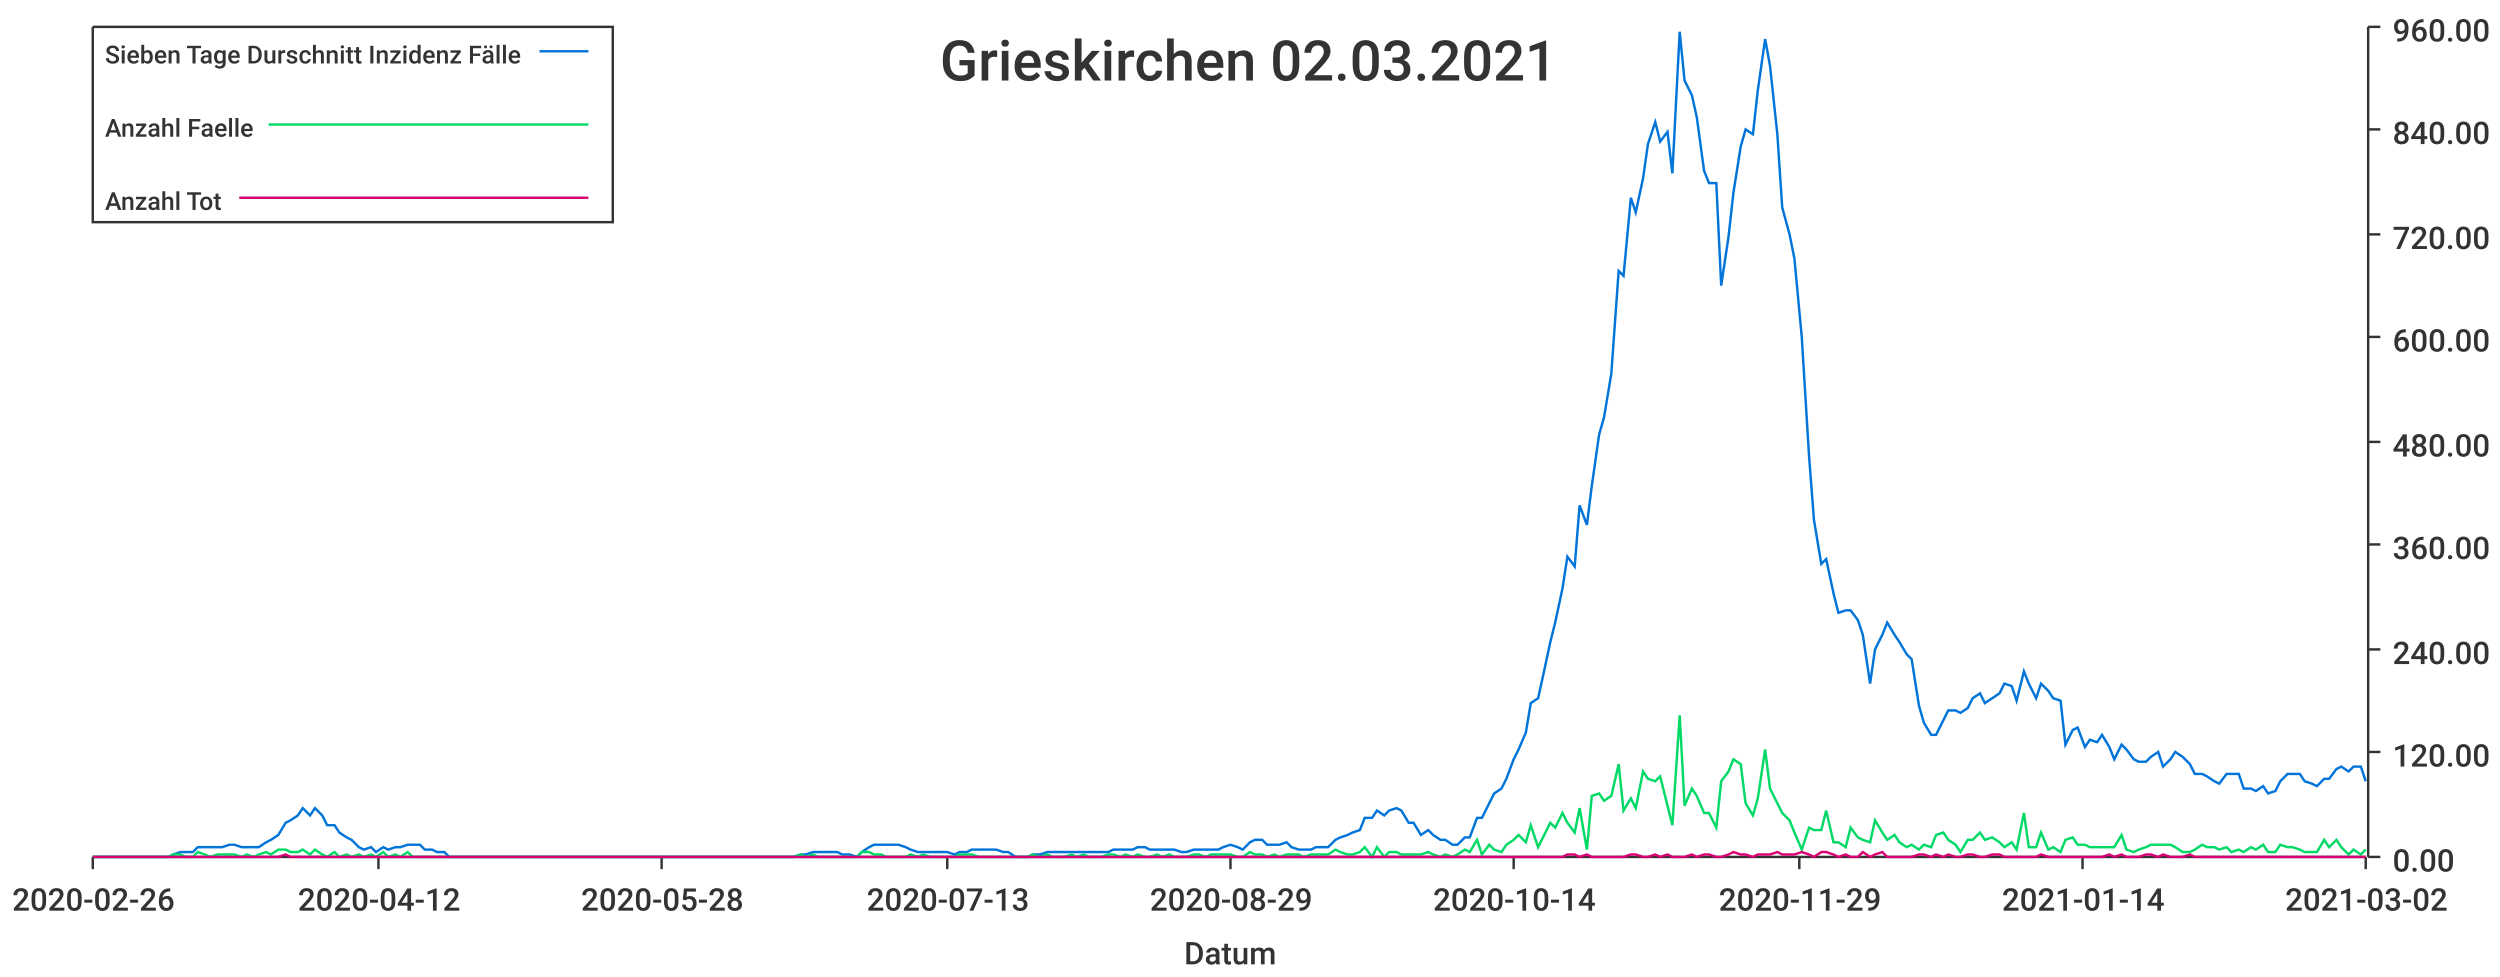
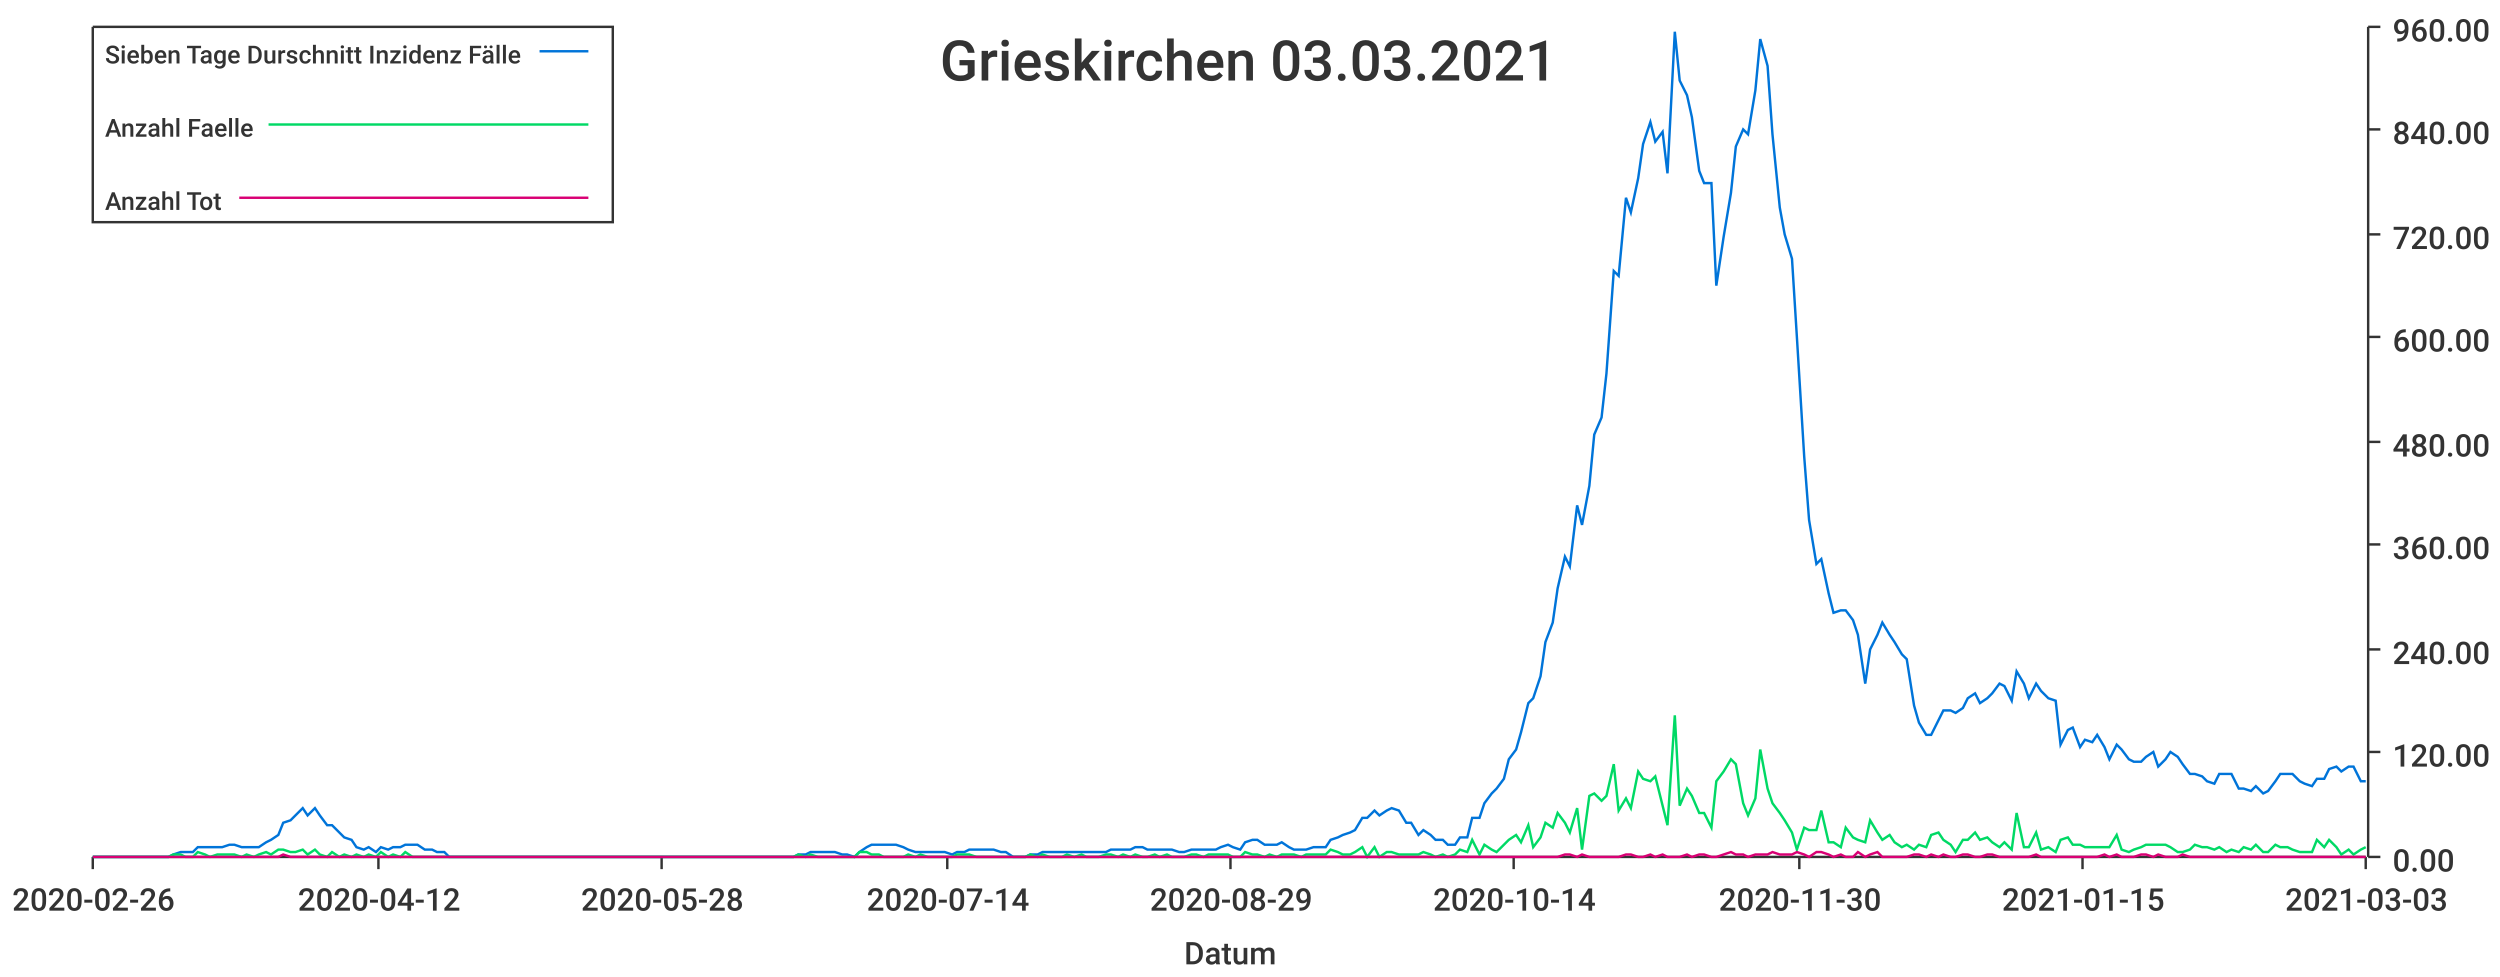
<svg xmlns="http://www.w3.org/2000/svg" width="1024" height="400">\n<path d="M 0 0 L 1024 0 L 1024 400 L 0 400 L 0 0" style="stroke-width:0;stroke:rgba(255,255,255,1.0);fill:rgba(255,255,255,1.0)" />
  <path d="M 38 11 L 969 11 L 969 351 L 38 351 L 38 11" style="stroke-width:0;stroke:rgba(255,255,255,1.0);fill:rgba(255,255,255,1.0)" />
  <path d="M 38 351 L 969 351" style="stroke-width:1;stroke:rgba(51,51,51,1.0);fill:none" />
  <path d="M 38 351 L 38 356" style="stroke-width:1;stroke:rgba(51,51,51,1.0);fill:none" />
  <text x="5" y="373" style="stroke-width:0;stroke:none;fill:rgba(51,51,51,1.0);font-size:12.8px;font-family:'Roboto Medium',sans-serif">2020-02-26</text>
  <path d="M 155 351 L 155 356" style="stroke-width:1;stroke:rgba(51,51,51,1.0);fill:none" />
  <text x="122" y="373" style="stroke-width:0;stroke:none;fill:rgba(51,51,51,1.0);font-size:12.8px;font-family:'Roboto Medium',sans-serif">2020-04-12</text>
  <path d="M 271 351 L 271 356" style="stroke-width:1;stroke:rgba(51,51,51,1.0);fill:none" />
  <text x="238" y="373" style="stroke-width:0;stroke:none;fill:rgba(51,51,51,1.0);font-size:12.8px;font-family:'Roboto Medium',sans-serif">2020-05-28</text>
  <path d="M 388 351 L 388 356" style="stroke-width:1;stroke:rgba(51,51,51,1.0);fill:none" />
-   <text x="355" y="373" style="stroke-width:0;stroke:none;fill:rgba(51,51,51,1.0);font-size:12.8px;font-family:'Roboto Medium',sans-serif">2020-07-13</text>
+   <text x="355" y="373" style="stroke-width:0;stroke:none;fill:rgba(51,51,51,1.0);font-size:12.8px;font-family:'Roboto Medium',sans-serif">2020-07-14</text>
  <path d="M 504 351 L 504 356" style="stroke-width:1;stroke:rgba(51,51,51,1.0);fill:none" />
  <text x="471" y="373" style="stroke-width:0;stroke:none;fill:rgba(51,51,51,1.0);font-size:12.8px;font-family:'Roboto Medium',sans-serif">2020-08-29</text>
  <path d="M 620 351 L 620 356" style="stroke-width:1;stroke:rgba(51,51,51,1.0);fill:none" />
  <text x="587" y="373" style="stroke-width:0;stroke:none;fill:rgba(51,51,51,1.0);font-size:12.8px;font-family:'Roboto Medium',sans-serif">2020-10-14</text>
  <path d="M 737 351 L 737 356" style="stroke-width:1;stroke:rgba(51,51,51,1.0);fill:none" />
-   <text x="704" y="373" style="stroke-width:0;stroke:none;fill:rgba(51,51,51,1.0);font-size:12.8px;font-family:'Roboto Medium',sans-serif">2020-11-29</text>
+   <text x="704" y="373" style="stroke-width:0;stroke:none;fill:rgba(51,51,51,1.0);font-size:12.8px;font-family:'Roboto Medium',sans-serif">2020-11-30</text>
  <path d="M 853 351 L 853 356" style="stroke-width:1;stroke:rgba(51,51,51,1.0);fill:none" />
-   <text x="820" y="373" style="stroke-width:0;stroke:none;fill:rgba(51,51,51,1.0);font-size:12.8px;font-family:'Roboto Medium',sans-serif">2021-01-14</text>
+   <text x="820" y="373" style="stroke-width:0;stroke:none;fill:rgba(51,51,51,1.0);font-size:12.8px;font-family:'Roboto Medium',sans-serif">2021-01-15</text>
  <path d="M 969 351 L 969 356" style="stroke-width:1;stroke:rgba(51,51,51,1.0);fill:none" />
-   <text x="936" y="373" style="stroke-width:0;stroke:none;fill:rgba(51,51,51,1.0);font-size:12.8px;font-family:'Roboto Medium',sans-serif">2021-03-02</text>
+   <text x="936" y="373" style="stroke-width:0;stroke:none;fill:rgba(51,51,51,1.0);font-size:12.8px;font-family:'Roboto Medium',sans-serif">2021-03-03</text>
  <text x="485" y="395" style="stroke-width:0;stroke:none;fill:rgba(51,51,51,1.0);font-size:12.8px;font-family:'Roboto Medium',sans-serif">Datum</text>
  <path d="M 970 351 L 970 11" style="stroke-width:1;stroke:rgba(51,51,51,1.0);fill:none" />
  <path d="M 970 351 L 975 351" style="stroke-width:1;stroke:rgba(51,51,51,1.0);fill:none" />
  <text x="980" y="357" style="stroke-width:0;stroke:none;fill:rgba(51,51,51,1.0);font-size:12.8px;font-family:'Roboto Medium',sans-serif">0.00</text>
  <path d="M 970 308 L 975 308" style="stroke-width:1;stroke:rgba(51,51,51,1.0);fill:none" />
  <text x="980" y="314" style="stroke-width:0;stroke:none;fill:rgba(51,51,51,1.0);font-size:12.8px;font-family:'Roboto Medium',sans-serif">120.00</text>
  <path d="M 970 266 L 975 266" style="stroke-width:1;stroke:rgba(51,51,51,1.0);fill:none" />
  <text x="980" y="272" style="stroke-width:0;stroke:none;fill:rgba(51,51,51,1.0);font-size:12.8px;font-family:'Roboto Medium',sans-serif">240.00</text>
  <path d="M 970 223 L 975 223" style="stroke-width:1;stroke:rgba(51,51,51,1.0);fill:none" />
  <text x="980" y="229" style="stroke-width:0;stroke:none;fill:rgba(51,51,51,1.0);font-size:12.8px;font-family:'Roboto Medium',sans-serif">360.00</text>
  <path d="M 970 181 L 975 181" style="stroke-width:1;stroke:rgba(51,51,51,1.0);fill:none" />
  <text x="980" y="187" style="stroke-width:0;stroke:none;fill:rgba(51,51,51,1.0);font-size:12.8px;font-family:'Roboto Medium',sans-serif">480.00</text>
  <path d="M 970 138 L 975 138" style="stroke-width:1;stroke:rgba(51,51,51,1.0);fill:none" />
  <text x="980" y="144" style="stroke-width:0;stroke:none;fill:rgba(51,51,51,1.0);font-size:12.8px;font-family:'Roboto Medium',sans-serif">600.00</text>
  <path d="M 970 96 L 975 96" style="stroke-width:1;stroke:rgba(51,51,51,1.0);fill:none" />
  <text x="980" y="102" style="stroke-width:0;stroke:none;fill:rgba(51,51,51,1.0);font-size:12.8px;font-family:'Roboto Medium',sans-serif">720.00</text>
  <path d="M 970 53 L 975 53" style="stroke-width:1;stroke:rgba(51,51,51,1.0);fill:none" />
  <text x="980" y="59" style="stroke-width:0;stroke:none;fill:rgba(51,51,51,1.0);font-size:12.8px;font-family:'Roboto Medium',sans-serif">840.00</text>
  <path d="M 970 11 L 975 11" style="stroke-width:1;stroke:rgba(51,51,51,1.0);fill:none" />
  <text x="980" y="17" style="stroke-width:0;stroke:none;fill:rgba(51,51,51,1.0);font-size:12.8px;font-family:'Roboto Medium',sans-serif">960.00</text>
-   <path d="M 38 351 L 41 351 L 44 351 L 46 351 L 49 351 L 51 351 L 54 351 L 56 351 L 59 351 L 61 351 L 64 351 L 66 351 L 69 351 L 71 350 L 74 349 L 76 349 L 79 349 L 81 347 L 84 347 L 86 347 L 89 347 L 91 347 L 94 346 L 96 346 L 99 347 L 101 347 L 104 347 L 106 347 L 109 345 L 111 344 L 114 342 L 117 337 L 119 336 L 122 334 L 124 331 L 127 334 L 129 331 L 132 334 L 134 338 L 137 338 L 139 341 L 142 343 L 144 344 L 147 347 L 149 348 L 152 347 L 154 349 L 157 347 L 159 348 L 162 347 L 164 347 L 167 346 L 169 346 L 172 346 L 174 348 L 177 348 L 179 349 L 182 349 L 184 351 L 187 351 L 189 351 L 192 351 L 195 351 L 197 351 L 200 351 L 202 351 L 205 351 L 207 351 L 210 351 L 212 351 L 215 351 L 217 351 L 220 351 L 222 351 L 225 351 L 227 351 L 230 351 L 232 351 L 235 351 L 237 351 L 240 351 L 242 351 L 245 351 L 247 351 L 250 351 L 252 351 L 255 351 L 257 351 L 260 351 L 262 351 L 265 351 L 267 351 L 270 351 L 273 351 L 275 351 L 278 351 L 280 351 L 283 351 L 285 351 L 288 351 L 290 351 L 293 351 L 295 351 L 298 351 L 300 351 L 303 351 L 305 351 L 308 351 L 310 351 L 313 351 L 315 351 L 318 351 L 320 351 L 323 351 L 325 351 L 328 350 L 330 350 L 333 349 L 335 349 L 338 349 L 340 349 L 343 349 L 345 350 L 348 350 L 351 351 L 353 349 L 356 347 L 358 346 L 361 346 L 363 346 L 366 346 L 368 346 L 371 347 L 373 348 L 376 349 L 378 349 L 381 349 L 383 349 L 386 349 L 388 349 L 391 350 L 393 349 L 396 349 L 398 348 L 401 348 L 403 348 L 406 348 L 408 348 L 411 349 L 413 349 L 416 351 L 418 351 L 421 351 L 423 350 L 426 350 L 429 349 L 431 349 L 434 349 L 436 349 L 439 349 L 441 349 L 444 349 L 446 349 L 449 349 L 451 349 L 454 349 L 456 348 L 459 348 L 461 348 L 464 348 L 466 347 L 469 347 L 471 348 L 474 348 L 476 348 L 479 348 L 481 348 L 484 349 L 486 349 L 489 348 L 491 348 L 494 348 L 496 348 L 499 348 L 501 347 L 504 346 L 507 347 L 509 348 L 512 345 L 514 344 L 517 344 L 519 346 L 522 346 L 524 346 L 527 345 L 529 347 L 532 348 L 534 348 L 537 348 L 539 347 L 542 347 L 544 347 L 547 344 L 549 343 L 552 342 L 554 341 L 557 340 L 559 335 L 562 335 L 564 332 L 567 334 L 569 332 L 572 331 L 574 332 L 577 337 L 579 337 L 582 342 L 585 340 L 587 342 L 590 344 L 592 344 L 595 346 L 597 346 L 600 343 L 602 343 L 605 335 L 607 335 L 610 329 L 612 325 L 615 323 L 617 319 L 620 311 L 622 307 L 625 300 L 627 288 L 630 286 L 632 277 L 635 263 L 637 255 L 640 241 L 642 228 L 645 232 L 647 207 L 650 215 L 652 199 L 655 178 L 657 171 L 660 153 L 663 111 L 665 113 L 668 81 L 670 87 L 673 73 L 675 59 L 678 50 L 680 58 L 683 54 L 685 71 L 688 13 L 690 33 L 693 39 L 695 48 L 698 70 L 700 75 L 703 75 L 705 117 L 708 97 L 710 79 L 713 60 L 715 53 L 718 55 L 720 37 L 723 16 L 725 27 L 728 55 L 730 85 L 733 96 L 735 106 L 738 138 L 741 187 L 743 213 L 746 231 L 748 229 L 751 243 L 753 251 L 756 250 L 758 250 L 761 254 L 763 260 L 766 280 L 768 266 L 771 260 L 773 255 L 776 260 L 778 263 L 781 268 L 783 270 L 786 289 L 788 296 L 791 301 L 793 301 L 796 295 L 798 291 L 801 291 L 803 292 L 806 290 L 808 286 L 811 284 L 813 288 L 816 286 L 819 284 L 821 280 L 824 281 L 826 287 L 829 275 L 831 280 L 834 286 L 836 280 L 839 283 L 841 286 L 844 287 L 846 305 L 849 299 L 851 298 L 854 306 L 856 303 L 859 304 L 861 301 L 864 306 L 866 311 L 869 305 L 871 307 L 874 311 L 876 312 L 879 312 L 881 310 L 884 308 L 886 314 L 889 311 L 891 308 L 894 310 L 897 313 L 899 317 L 902 317 L 904 318 L 907 320 L 909 321 L 912 317 L 914 317 L 917 317 L 919 323 L 922 323 L 924 324 L 927 322 L 929 325 L 932 324 L 934 320 L 937 317 L 939 317 L 942 317 L 944 320 L 947 321 L 949 322 L 952 319 L 954 319 L 957 315 L 959 314 L 962 316 L 964 314 L 967 314 L 969 320" style="stroke-width:1;stroke:rgba(0,116,217,1.0);fill:none" />
-   <path d="M 38 351 L 41 351 L 44 351 L 46 351 L 49 351 L 51 351 L 54 351 L 56 351 L 59 351 L 61 351 L 64 351 L 66 351 L 69 351 L 71 350 L 74 350 L 76 351 L 79 351 L 81 349 L 84 350 L 86 351 L 89 350 L 91 350 L 94 350 L 96 350 L 99 351 L 101 350 L 104 351 L 106 350 L 109 349 L 111 350 L 114 348 L 117 348 L 119 349 L 122 349 L 124 348 L 127 350 L 129 348 L 132 350 L 134 351 L 137 349 L 139 351 L 142 350 L 144 351 L 147 350 L 149 351 L 152 350 L 154 351 L 157 349 L 159 351 L 162 350 L 164 351 L 167 349 L 169 351 L 172 351 L 174 351 L 177 351 L 179 351 L 182 351 L 184 351 L 187 351 L 189 351 L 192 351 L 195 351 L 197 351 L 200 351 L 202 351 L 205 351 L 207 351 L 210 351 L 212 351 L 215 351 L 217 351 L 220 351 L 222 351 L 225 351 L 227 351 L 230 351 L 232 351 L 235 351 L 237 351 L 240 351 L 242 351 L 245 351 L 247 351 L 250 351 L 252 351 L 255 351 L 257 351 L 260 351 L 262 351 L 265 351 L 267 351 L 270 351 L 273 351 L 275 351 L 278 351 L 280 351 L 283 351 L 285 351 L 288 351 L 290 351 L 293 351 L 295 351 L 298 351 L 300 351 L 303 351 L 305 351 L 308 351 L 310 351 L 313 351 L 315 351 L 318 351 L 320 351 L 323 351 L 325 351 L 328 350 L 330 351 L 333 350 L 335 351 L 338 351 L 340 351 L 343 351 L 345 351 L 348 351 L 351 351 L 353 349 L 356 349 L 358 350 L 361 350 L 363 351 L 366 351 L 368 351 L 371 351 L 373 350 L 376 351 L 378 350 L 381 351 L 383 351 L 386 351 L 388 351 L 391 351 L 393 350 L 396 350 L 398 350 L 401 351 L 403 351 L 406 351 L 408 351 L 411 351 L 413 351 L 416 351 L 418 351 L 421 351 L 423 350 L 426 351 L 429 350 L 431 351 L 434 351 L 436 351 L 439 350 L 441 351 L 444 350 L 446 351 L 449 351 L 451 351 L 454 350 L 456 350 L 459 351 L 461 350 L 464 351 L 466 350 L 469 351 L 471 351 L 474 350 L 476 351 L 479 350 L 481 351 L 484 351 L 486 351 L 489 350 L 491 350 L 494 351 L 496 350 L 499 350 L 501 350 L 504 350 L 507 351 L 509 351 L 512 349 L 514 350 L 517 350 L 519 351 L 522 350 L 524 351 L 527 350 L 529 350 L 532 350 L 534 351 L 537 350 L 539 350 L 542 350 L 544 350 L 547 348 L 549 349 L 552 350 L 554 350 L 557 349 L 559 347 L 562 351 L 564 347 L 567 351 L 569 349 L 572 349 L 574 350 L 577 350 L 579 350 L 582 350 L 585 349 L 587 350 L 590 351 L 592 350 L 595 351 L 597 350 L 600 348 L 602 349 L 605 344 L 607 350 L 610 346 L 612 348 L 615 349 L 617 346 L 620 344 L 622 342 L 625 345 L 627 338 L 630 347 L 632 343 L 635 337 L 637 339 L 640 333 L 642 337 L 645 341 L 647 331 L 650 348 L 652 326 L 655 325 L 657 328 L 660 326 L 663 313 L 665 332 L 668 327 L 670 331 L 673 316 L 675 319 L 678 320 L 680 318 L 683 330 L 685 338 L 688 293 L 690 330 L 693 323 L 695 326 L 698 333 L 700 333 L 703 339 L 705 320 L 708 316 L 710 311 L 713 313 L 715 329 L 718 334 L 720 327 L 723 307 L 725 323 L 728 329 L 730 333 L 733 336 L 735 341 L 738 348 L 741 339 L 743 340 L 746 340 L 748 332 L 751 345 L 753 345 L 756 347 L 758 339 L 761 343 L 763 344 L 766 345 L 768 336 L 771 341 L 773 344 L 776 342 L 778 345 L 781 347 L 783 346 L 786 348 L 788 346 L 791 347 L 793 342 L 796 341 L 798 344 L 801 346 L 803 349 L 806 344 L 808 344 L 811 341 L 813 344 L 816 343 L 819 345 L 821 347 L 824 345 L 826 348 L 829 333 L 831 347 L 834 347 L 836 341 L 839 348 L 841 347 L 844 349 L 846 344 L 849 343 L 851 346 L 854 346 L 856 347 L 859 347 L 861 347 L 864 347 L 866 347 L 869 342 L 871 348 L 874 349 L 876 348 L 879 347 L 881 346 L 884 346 L 886 346 L 889 346 L 891 347 L 894 349 L 897 349 L 899 348 L 902 346 L 904 347 L 907 347 L 909 348 L 912 347 L 914 349 L 917 348 L 919 349 L 922 347 L 924 348 L 927 346 L 929 349 L 932 349 L 934 346 L 937 347 L 939 347 L 942 348 L 944 349 L 947 349 L 949 349 L 952 344 L 954 347 L 957 344 L 959 347 L 962 350 L 964 348 L 967 350 L 969 348" style="stroke-width:1;stroke:rgba(0,217,101,1.0);fill:none" />
-   <path d="M 38 351 L 41 351 L 44 351 L 46 351 L 49 351 L 51 351 L 54 351 L 56 351 L 59 351 L 61 351 L 64 351 L 66 351 L 69 351 L 71 351 L 74 351 L 76 351 L 79 351 L 81 351 L 84 351 L 86 351 L 89 351 L 91 351 L 94 351 L 96 351 L 99 351 L 101 351 L 104 351 L 106 351 L 109 351 L 111 351 L 114 351 L 117 350 L 119 351 L 122 351 L 124 351 L 127 351 L 129 351 L 132 351 L 134 351 L 137 351 L 139 351 L 142 351 L 144 351 L 147 351 L 149 351 L 152 351 L 154 351 L 157 351 L 159 351 L 162 351 L 164 351 L 167 351 L 169 351 L 172 351 L 174 351 L 177 351 L 179 351 L 182 351 L 184 351 L 187 351 L 189 351 L 192 351 L 195 351 L 197 351 L 200 351 L 202 351 L 205 351 L 207 351 L 210 351 L 212 351 L 215 351 L 217 351 L 220 351 L 222 351 L 225 351 L 227 351 L 230 351 L 232 351 L 235 351 L 237 351 L 240 351 L 242 351 L 245 351 L 247 351 L 250 351 L 252 351 L 255 351 L 257 351 L 260 351 L 262 351 L 265 351 L 267 351 L 270 351 L 273 351 L 275 351 L 278 351 L 280 351 L 283 351 L 285 351 L 288 351 L 290 351 L 293 351 L 295 351 L 298 351 L 300 351 L 303 351 L 305 351 L 308 351 L 310 351 L 313 351 L 315 351 L 318 351 L 320 351 L 323 351 L 325 351 L 328 351 L 330 351 L 333 351 L 335 351 L 338 351 L 340 351 L 343 351 L 345 351 L 348 351 L 351 351 L 353 351 L 356 351 L 358 351 L 361 351 L 363 351 L 366 351 L 368 351 L 371 351 L 373 351 L 376 351 L 378 351 L 381 351 L 383 351 L 386 351 L 388 351 L 391 351 L 393 351 L 396 351 L 398 351 L 401 351 L 403 351 L 406 351 L 408 351 L 411 351 L 413 351 L 416 351 L 418 351 L 421 351 L 423 351 L 426 351 L 429 351 L 431 351 L 434 351 L 436 351 L 439 351 L 441 351 L 444 351 L 446 351 L 449 351 L 451 351 L 454 351 L 456 351 L 459 351 L 461 351 L 464 351 L 466 351 L 469 351 L 471 351 L 474 351 L 476 351 L 479 351 L 481 351 L 484 351 L 486 351 L 489 351 L 491 351 L 494 351 L 496 351 L 499 351 L 501 351 L 504 351 L 507 351 L 509 351 L 512 351 L 514 351 L 517 351 L 519 351 L 522 351 L 524 351 L 527 351 L 529 351 L 532 351 L 534 351 L 537 351 L 539 351 L 542 351 L 544 351 L 547 351 L 549 351 L 552 351 L 554 351 L 557 351 L 559 351 L 562 351 L 564 351 L 567 351 L 569 351 L 572 351 L 574 351 L 577 351 L 579 351 L 582 351 L 585 351 L 587 351 L 590 351 L 592 351 L 595 351 L 597 351 L 600 351 L 602 351 L 605 351 L 607 351 L 610 351 L 612 351 L 615 351 L 617 351 L 620 351 L 622 351 L 625 351 L 627 351 L 630 351 L 632 351 L 635 351 L 637 351 L 640 351 L 642 350 L 645 350 L 647 351 L 650 350 L 652 351 L 655 351 L 657 351 L 660 351 L 663 351 L 665 351 L 668 350 L 670 350 L 673 351 L 675 351 L 678 350 L 680 351 L 683 350 L 685 351 L 688 351 L 690 351 L 693 350 L 695 351 L 698 350 L 700 350 L 703 351 L 705 351 L 708 350 L 710 349 L 713 350 L 715 350 L 718 351 L 720 350 L 723 350 L 725 350 L 728 349 L 730 350 L 733 350 L 735 350 L 738 349 L 741 350 L 743 351 L 746 349 L 748 349 L 751 350 L 753 351 L 756 350 L 758 351 L 761 351 L 763 349 L 766 351 L 768 350 L 771 349 L 773 351 L 776 351 L 778 351 L 781 351 L 783 351 L 786 350 L 788 350 L 791 351 L 793 350 L 796 351 L 798 350 L 801 351 L 803 351 L 806 350 L 808 350 L 811 351 L 813 351 L 816 350 L 819 350 L 821 351 L 824 351 L 826 351 L 829 351 L 831 351 L 834 351 L 836 350 L 839 351 L 841 351 L 844 351 L 846 351 L 849 351 L 851 351 L 854 351 L 856 351 L 859 351 L 861 351 L 864 350 L 866 351 L 869 350 L 871 351 L 874 351 L 876 351 L 879 350 L 881 350 L 884 351 L 886 350 L 889 351 L 891 351 L 894 351 L 897 350 L 899 351 L 902 351 L 904 351 L 907 351 L 909 351 L 912 351 L 914 351 L 917 351 L 919 351 L 922 351 L 924 351 L 927 351 L 929 351 L 932 351 L 934 351 L 937 351 L 939 351 L 942 351 L 944 351 L 947 351 L 949 351 L 952 351 L 954 351 L 957 351 L 959 351 L 962 351 L 964 351 L 967 351 L 969 351" style="stroke-width:1;stroke:rgba(217,0,116,1.0);fill:none" />
-   <text x="385" y="33" style="stroke-width:0;stroke:none;fill:rgba(51,51,51,1.0);font-size:23.0px;font-family:'Roboto Medium',sans-serif">Grieskirchen 02.03.2021</text>
+   <path d="M 38 351 L 41 351 L 44 351 L 46 351 L 49 351 L 51 351 L 54 351 L 56 351 L 59 351 L 61 351 L 64 351 L 66 351 L 69 351 L 71 350 L 74 349 L 76 349 L 79 349 L 81 347 L 84 347 L 86 347 L 89 347 L 91 347 L 94 346 L 96 346 L 99 347 L 101 347 L 104 347 L 106 347 L 109 345 L 111 344 L 114 342 L 116 337 L 119 336 L 121 334 L 124 331 L 126 334 L 129 331 L 131 334 L 134 338 L 136 338 L 139 341 L 141 343 L 144 344 L 146 347 L 149 348 L 151 347 L 154 349 L 156 347 L 159 348 L 161 347 L 164 347 L 166 346 L 169 346 L 171 346 L 174 348 L 177 348 L 179 349 L 182 349 L 184 351 L 187 351 L 189 351 L 192 351 L 194 351 L 197 351 L 199 351 L 202 351 L 204 351 L 207 351 L 209 351 L 212 351 L 214 351 L 217 351 L 219 351 L 222 351 L 224 351 L 227 351 L 229 351 L 232 351 L 234 351 L 237 351 L 239 351 L 242 351 L 244 351 L 247 351 L 249 351 L 252 351 L 254 351 L 257 351 L 259 351 L 262 351 L 264 351 L 267 351 L 269 351 L 272 351 L 274 351 L 277 351 L 279 351 L 282 351 L 284 351 L 287 351 L 289 351 L 292 351 L 294 351 L 297 351 L 299 351 L 302 351 L 304 351 L 307 351 L 310 351 L 312 351 L 315 351 L 317 351 L 320 351 L 322 351 L 325 351 L 327 350 L 330 350 L 332 349 L 335 349 L 337 349 L 340 349 L 342 349 L 345 350 L 347 350 L 350 351 L 352 349 L 355 347 L 357 346 L 360 346 L 362 346 L 365 346 L 367 346 L 370 347 L 372 348 L 375 349 L 377 349 L 380 349 L 382 349 L 385 349 L 387 349 L 390 350 L 392 349 L 395 349 L 397 348 L 400 348 L 402 348 L 405 348 L 407 348 L 410 349 L 412 349 L 415 351 L 417 351 L 420 351 L 422 350 L 425 350 L 427 349 L 430 349 L 432 349 L 435 349 L 437 349 L 440 349 L 443 349 L 445 349 L 448 349 L 450 349 L 453 349 L 455 348 L 458 348 L 460 348 L 463 348 L 465 347 L 468 347 L 470 348 L 473 348 L 475 348 L 478 348 L 480 348 L 483 349 L 485 349 L 488 348 L 490 348 L 493 348 L 495 348 L 498 348 L 500 347 L 503 346 L 505 347 L 508 348 L 510 345 L 513 344 L 515 344 L 518 346 L 520 346 L 523 346 L 525 345 L 528 347 L 530 348 L 533 348 L 535 348 L 538 347 L 540 347 L 543 347 L 545 344 L 548 343 L 550 342 L 553 341 L 555 340 L 558 335 L 560 335 L 563 332 L 565 334 L 568 332 L 570 331 L 573 332 L 576 337 L 578 337 L 581 342 L 583 340 L 586 342 L 588 344 L 591 344 L 593 346 L 596 346 L 598 343 L 601 343 L 603 335 L 606 335 L 608 329 L 611 325 L 613 323 L 616 319 L 618 311 L 621 307 L 623 300 L 626 288 L 628 286 L 631 277 L 633 263 L 636 255 L 638 241 L 641 228 L 643 232 L 646 207 L 648 215 L 651 199 L 653 178 L 656 171 L 658 153 L 661 111 L 663 113 L 666 81 L 668 87 L 671 73 L 673 59 L 676 50 L 678 58 L 681 54 L 683 71 L 686 13 L 688 33 L 691 39 L 693 48 L 696 70 L 698 75 L 701 75 L 703 117 L 706 97 L 709 79 L 711 60 L 714 53 L 716 55 L 719 37 L 721 16 L 724 27 L 726 55 L 729 85 L 731 96 L 734 106 L 736 138 L 739 187 L 741 213 L 744 231 L 746 229 L 749 243 L 751 251 L 754 250 L 756 250 L 759 254 L 761 260 L 764 280 L 766 266 L 769 260 L 771 255 L 774 260 L 776 263 L 779 268 L 781 270 L 784 289 L 786 296 L 789 301 L 791 301 L 794 295 L 796 291 L 799 291 L 801 292 L 804 290 L 806 286 L 809 284 L 811 288 L 814 286 L 816 284 L 819 280 L 821 281 L 824 287 L 826 275 L 829 280 L 831 286 L 834 280 L 836 283 L 839 286 L 842 287 L 844 305 L 847 299 L 849 298 L 852 306 L 854 303 L 857 304 L 859 301 L 862 306 L 864 311 L 867 305 L 869 307 L 872 311 L 874 312 L 877 312 L 879 310 L 882 308 L 884 314 L 887 311 L 889 308 L 892 310 L 894 313 L 897 317 L 899 317 L 902 318 L 904 320 L 907 321 L 909 317 L 912 317 L 914 317 L 917 323 L 919 323 L 922 324 L 924 322 L 927 325 L 929 324 L 932 320 L 934 317 L 937 317 L 939 317 L 942 320 L 944 321 L 947 322 L 949 319 L 952 319 L 954 315 L 957 314 L 959 316 L 962 314 L 964 314 L 967 320 L 969 320" style="stroke-width:1;stroke:rgba(0,116,217,1.0);fill:none" />
+   <path d="M 38 351 L 41 351 L 44 351 L 46 351 L 49 351 L 51 351 L 54 351 L 56 351 L 59 351 L 61 351 L 64 351 L 66 351 L 69 351 L 71 350 L 74 350 L 76 351 L 79 351 L 81 349 L 84 350 L 86 351 L 89 350 L 91 350 L 94 350 L 96 350 L 99 351 L 101 350 L 104 351 L 106 350 L 109 349 L 111 350 L 114 348 L 116 348 L 119 349 L 121 349 L 124 348 L 126 350 L 129 348 L 131 350 L 134 351 L 136 349 L 139 351 L 141 350 L 144 351 L 146 350 L 149 351 L 151 350 L 154 351 L 156 349 L 159 351 L 161 350 L 164 351 L 166 349 L 169 351 L 171 351 L 174 351 L 177 351 L 179 351 L 182 351 L 184 351 L 187 351 L 189 351 L 192 351 L 194 351 L 197 351 L 199 351 L 202 351 L 204 351 L 207 351 L 209 351 L 212 351 L 214 351 L 217 351 L 219 351 L 222 351 L 224 351 L 227 351 L 229 351 L 232 351 L 234 351 L 237 351 L 239 351 L 242 351 L 244 351 L 247 351 L 249 351 L 252 351 L 254 351 L 257 351 L 259 351 L 262 351 L 264 351 L 267 351 L 269 351 L 272 351 L 274 351 L 277 351 L 279 351 L 282 351 L 284 351 L 287 351 L 289 351 L 292 351 L 294 351 L 297 351 L 299 351 L 302 351 L 304 351 L 307 351 L 310 351 L 312 351 L 315 351 L 317 351 L 320 351 L 322 351 L 325 351 L 327 350 L 330 351 L 332 350 L 335 351 L 337 351 L 340 351 L 342 351 L 345 351 L 347 351 L 350 351 L 352 349 L 355 349 L 357 350 L 360 350 L 362 351 L 365 351 L 367 351 L 370 351 L 372 350 L 375 351 L 377 350 L 380 351 L 382 351 L 385 351 L 387 351 L 390 351 L 392 350 L 395 350 L 397 350 L 400 351 L 402 351 L 405 351 L 407 351 L 410 351 L 412 351 L 415 351 L 417 351 L 420 351 L 422 350 L 425 351 L 427 350 L 430 351 L 432 351 L 435 351 L 437 350 L 440 351 L 443 350 L 445 351 L 448 351 L 450 351 L 453 350 L 455 350 L 458 351 L 460 350 L 463 351 L 465 350 L 468 351 L 470 351 L 473 350 L 475 351 L 478 350 L 480 351 L 483 351 L 485 351 L 488 350 L 490 350 L 493 351 L 495 350 L 498 350 L 500 350 L 503 350 L 505 351 L 508 351 L 510 349 L 513 350 L 515 350 L 518 351 L 520 350 L 523 351 L 525 350 L 528 350 L 530 350 L 533 351 L 535 350 L 538 350 L 540 350 L 543 350 L 545 348 L 548 349 L 550 350 L 553 350 L 555 349 L 558 347 L 560 351 L 563 347 L 565 351 L 568 349 L 570 349 L 573 350 L 576 350 L 578 350 L 581 350 L 583 349 L 586 350 L 588 351 L 591 350 L 593 351 L 596 350 L 598 348 L 601 349 L 603 344 L 606 350 L 608 346 L 611 348 L 613 349 L 616 346 L 618 344 L 621 342 L 623 345 L 626 338 L 628 347 L 631 343 L 633 337 L 636 339 L 638 333 L 641 337 L 643 341 L 646 331 L 648 348 L 651 326 L 653 325 L 656 328 L 658 326 L 661 313 L 663 332 L 666 327 L 668 331 L 671 316 L 673 319 L 676 320 L 678 318 L 681 330 L 683 338 L 686 293 L 688 330 L 691 323 L 693 326 L 696 333 L 698 333 L 701 339 L 703 320 L 706 316 L 709 311 L 711 313 L 714 329 L 716 334 L 719 327 L 721 307 L 724 323 L 726 329 L 729 333 L 731 336 L 734 341 L 736 348 L 739 339 L 741 340 L 744 340 L 746 332 L 749 345 L 751 345 L 754 347 L 756 339 L 759 343 L 761 344 L 764 345 L 766 336 L 769 341 L 771 344 L 774 342 L 776 345 L 779 347 L 781 346 L 784 348 L 786 346 L 789 347 L 791 342 L 794 341 L 796 344 L 799 346 L 801 349 L 804 344 L 806 344 L 809 341 L 811 344 L 814 343 L 816 345 L 819 347 L 821 345 L 824 348 L 826 333 L 829 347 L 831 347 L 834 341 L 836 348 L 839 347 L 842 349 L 844 344 L 847 343 L 849 346 L 852 346 L 854 347 L 857 347 L 859 347 L 862 347 L 864 347 L 867 342 L 869 348 L 872 349 L 874 348 L 877 347 L 879 346 L 882 346 L 884 346 L 887 346 L 889 347 L 892 349 L 894 349 L 897 348 L 899 346 L 902 347 L 904 347 L 907 348 L 909 347 L 912 349 L 914 348 L 917 349 L 919 347 L 922 348 L 924 346 L 927 349 L 929 349 L 932 346 L 934 347 L 937 347 L 939 348 L 942 349 L 944 349 L 947 349 L 949 344 L 952 347 L 954 344 L 957 347 L 959 350 L 962 348 L 964 350 L 967 348 L 969 347" style="stroke-width:1;stroke:rgba(0,217,101,1.0);fill:none" />
+   <path d="M 38 351 L 41 351 L 44 351 L 46 351 L 49 351 L 51 351 L 54 351 L 56 351 L 59 351 L 61 351 L 64 351 L 66 351 L 69 351 L 71 351 L 74 351 L 76 351 L 79 351 L 81 351 L 84 351 L 86 351 L 89 351 L 91 351 L 94 351 L 96 351 L 99 351 L 101 351 L 104 351 L 106 351 L 109 351 L 111 351 L 114 351 L 116 350 L 119 351 L 121 351 L 124 351 L 126 351 L 129 351 L 131 351 L 134 351 L 136 351 L 139 351 L 141 351 L 144 351 L 146 351 L 149 351 L 151 351 L 154 351 L 156 351 L 159 351 L 161 351 L 164 351 L 166 351 L 169 351 L 171 351 L 174 351 L 177 351 L 179 351 L 182 351 L 184 351 L 187 351 L 189 351 L 192 351 L 194 351 L 197 351 L 199 351 L 202 351 L 204 351 L 207 351 L 209 351 L 212 351 L 214 351 L 217 351 L 219 351 L 222 351 L 224 351 L 227 351 L 229 351 L 232 351 L 234 351 L 237 351 L 239 351 L 242 351 L 244 351 L 247 351 L 249 351 L 252 351 L 254 351 L 257 351 L 259 351 L 262 351 L 264 351 L 267 351 L 269 351 L 272 351 L 274 351 L 277 351 L 279 351 L 282 351 L 284 351 L 287 351 L 289 351 L 292 351 L 294 351 L 297 351 L 299 351 L 302 351 L 304 351 L 307 351 L 310 351 L 312 351 L 315 351 L 317 351 L 320 351 L 322 351 L 325 351 L 327 351 L 330 351 L 332 351 L 335 351 L 337 351 L 340 351 L 342 351 L 345 351 L 347 351 L 350 351 L 352 351 L 355 351 L 357 351 L 360 351 L 362 351 L 365 351 L 367 351 L 370 351 L 372 351 L 375 351 L 377 351 L 380 351 L 382 351 L 385 351 L 387 351 L 390 351 L 392 351 L 395 351 L 397 351 L 400 351 L 402 351 L 405 351 L 407 351 L 410 351 L 412 351 L 415 351 L 417 351 L 420 351 L 422 351 L 425 351 L 427 351 L 430 351 L 432 351 L 435 351 L 437 351 L 440 351 L 443 351 L 445 351 L 448 351 L 450 351 L 453 351 L 455 351 L 458 351 L 460 351 L 463 351 L 465 351 L 468 351 L 470 351 L 473 351 L 475 351 L 478 351 L 480 351 L 483 351 L 485 351 L 488 351 L 490 351 L 493 351 L 495 351 L 498 351 L 500 351 L 503 351 L 505 351 L 508 351 L 510 351 L 513 351 L 515 351 L 518 351 L 520 351 L 523 351 L 525 351 L 528 351 L 530 351 L 533 351 L 535 351 L 538 351 L 540 351 L 543 351 L 545 351 L 548 351 L 550 351 L 553 351 L 555 351 L 558 351 L 560 351 L 563 351 L 565 351 L 568 351 L 570 351 L 573 351 L 576 351 L 578 351 L 581 351 L 583 351 L 586 351 L 588 351 L 591 351 L 593 351 L 596 351 L 598 351 L 601 351 L 603 351 L 606 351 L 608 351 L 611 351 L 613 351 L 616 351 L 618 351 L 621 351 L 623 351 L 626 351 L 628 351 L 631 351 L 633 351 L 636 351 L 638 351 L 641 350 L 643 350 L 646 351 L 648 350 L 651 351 L 653 351 L 656 351 L 658 351 L 661 351 L 663 351 L 666 350 L 668 350 L 671 351 L 673 351 L 676 350 L 678 351 L 681 350 L 683 351 L 686 351 L 688 351 L 691 350 L 693 351 L 696 350 L 698 350 L 701 351 L 703 351 L 706 350 L 709 349 L 711 350 L 714 350 L 716 351 L 719 350 L 721 350 L 724 350 L 726 349 L 729 350 L 731 350 L 734 350 L 736 349 L 739 350 L 741 351 L 744 349 L 746 349 L 749 350 L 751 351 L 754 350 L 756 351 L 759 351 L 761 349 L 764 351 L 766 350 L 769 349 L 771 351 L 774 351 L 776 351 L 779 351 L 781 351 L 784 350 L 786 350 L 789 351 L 791 350 L 794 351 L 796 350 L 799 351 L 801 351 L 804 350 L 806 350 L 809 351 L 811 351 L 814 350 L 816 350 L 819 351 L 821 351 L 824 351 L 826 351 L 829 351 L 831 351 L 834 350 L 836 351 L 839 351 L 842 351 L 844 351 L 847 351 L 849 351 L 852 351 L 854 351 L 857 351 L 859 351 L 862 350 L 864 351 L 867 350 L 869 351 L 872 351 L 874 351 L 877 350 L 879 350 L 882 351 L 884 350 L 887 351 L 889 351 L 892 351 L 894 350 L 897 351 L 899 351 L 902 351 L 904 351 L 907 351 L 909 351 L 912 351 L 914 351 L 917 351 L 919 351 L 922 351 L 924 351 L 927 351 L 929 351 L 932 351 L 934 351 L 937 351 L 939 351 L 942 351 L 944 351 L 947 351 L 949 351 L 952 351 L 954 351 L 957 351 L 959 351 L 962 351 L 964 351 L 967 351 L 969 351" style="stroke-width:1;stroke:rgba(217,0,116,1.0);fill:none" />
+   <text x="385" y="33" style="stroke-width:0;stroke:none;fill:rgba(51,51,51,1.0);font-size:23.0px;font-family:'Roboto Medium',sans-serif">Grieskirchen 03.03.2021</text>
  <path d="M 38 11 L 251 11 L 251 91 L 38 91 L 38 11" style="stroke-width:1;stroke:rgba(51,51,51,1.0);fill:rgba(255,255,255,1.0)" />
  <text x="43" y="26" style="stroke-width:0;stroke:none;fill:rgba(51,51,51,1.0);font-size:10.2px;font-family:'Roboto Medium',sans-serif">Sieben Tage Durschnitt Inzidenz Fälle</text>
  <path d="M 221 21 L 241 21" style="stroke-width:1;stroke:rgba(0,116,217,1.0);fill:none" />
  <text x="43" y="56" style="stroke-width:0;stroke:none;fill:rgba(51,51,51,1.0);font-size:10.2px;font-family:'Roboto Medium',sans-serif">Anzahl Faelle</text>
  <path d="M 110 51 L 241 51" style="stroke-width:1;stroke:rgba(0,217,101,1.0);fill:none" />
  <text x="43" y="86" style="stroke-width:0;stroke:none;fill:rgba(51,51,51,1.0);font-size:10.2px;font-family:'Roboto Medium',sans-serif">Anzahl Tot</text>
  <path d="M 98 81 L 241 81" style="stroke-width:1;stroke:rgba(217,0,116,1.0);fill:none" />
</svg>
